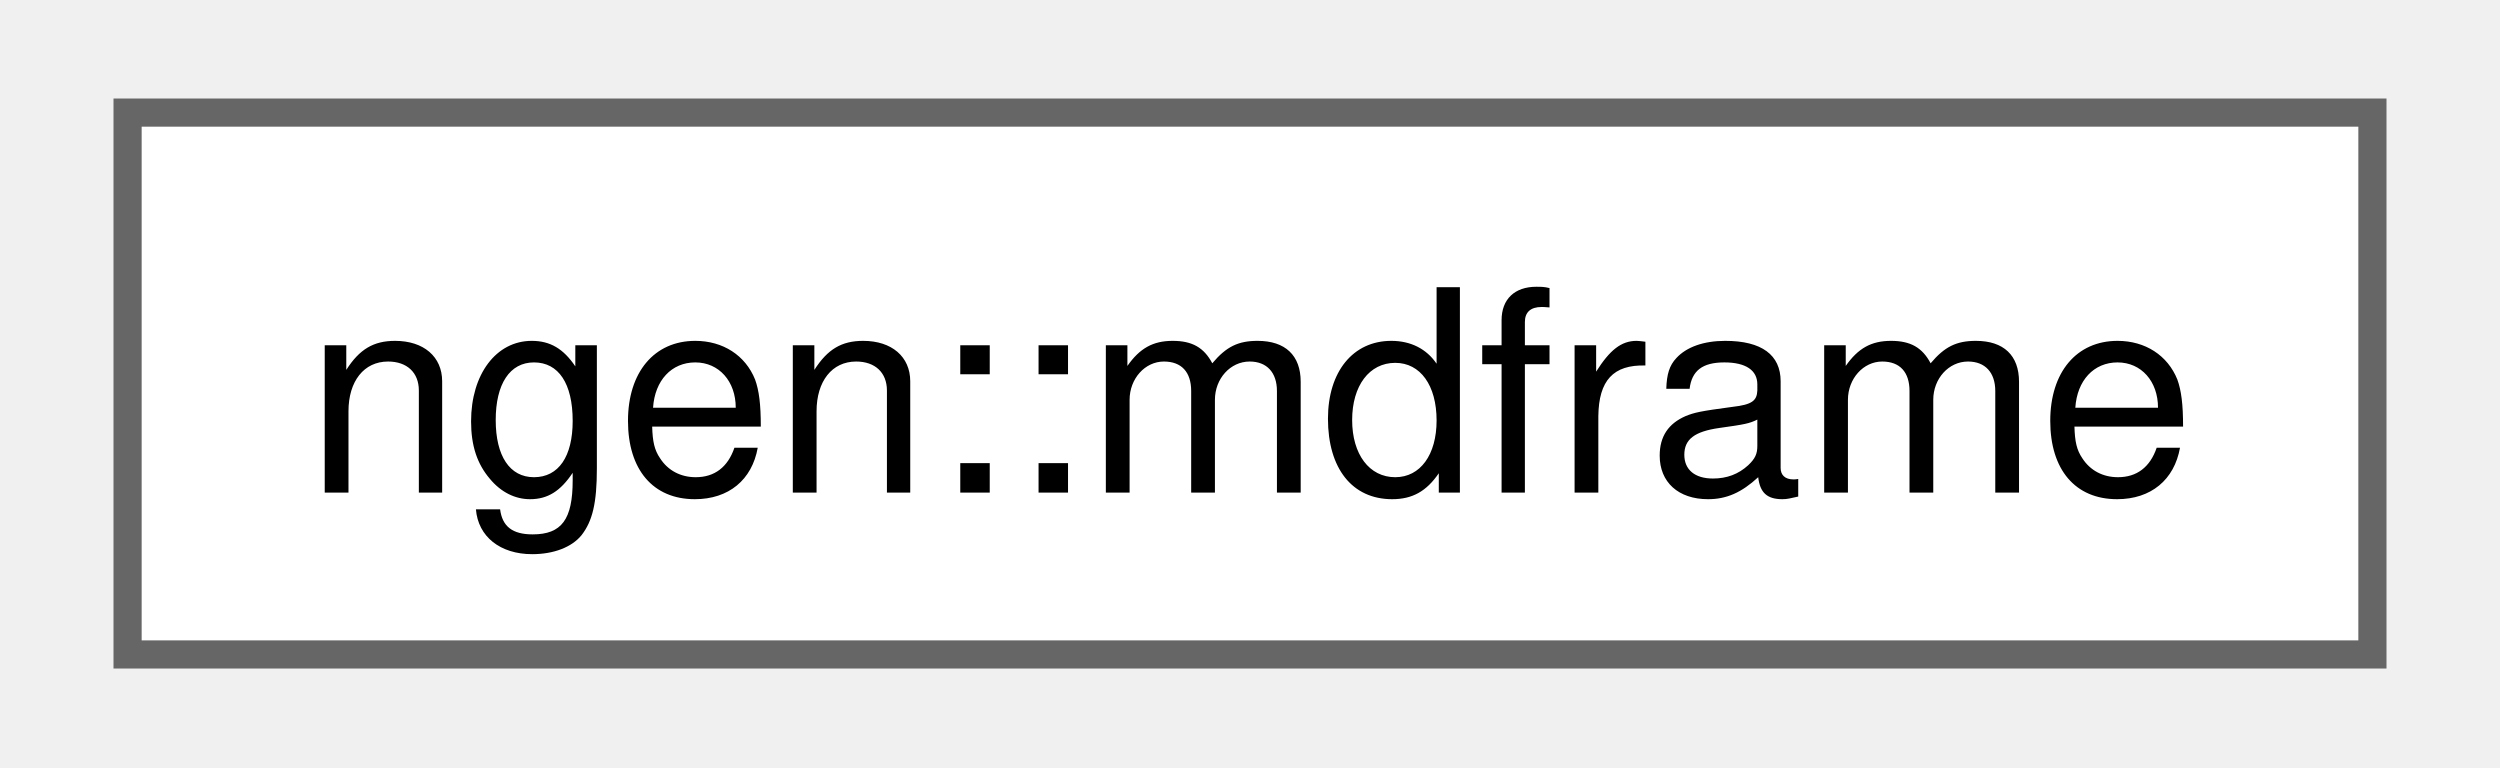
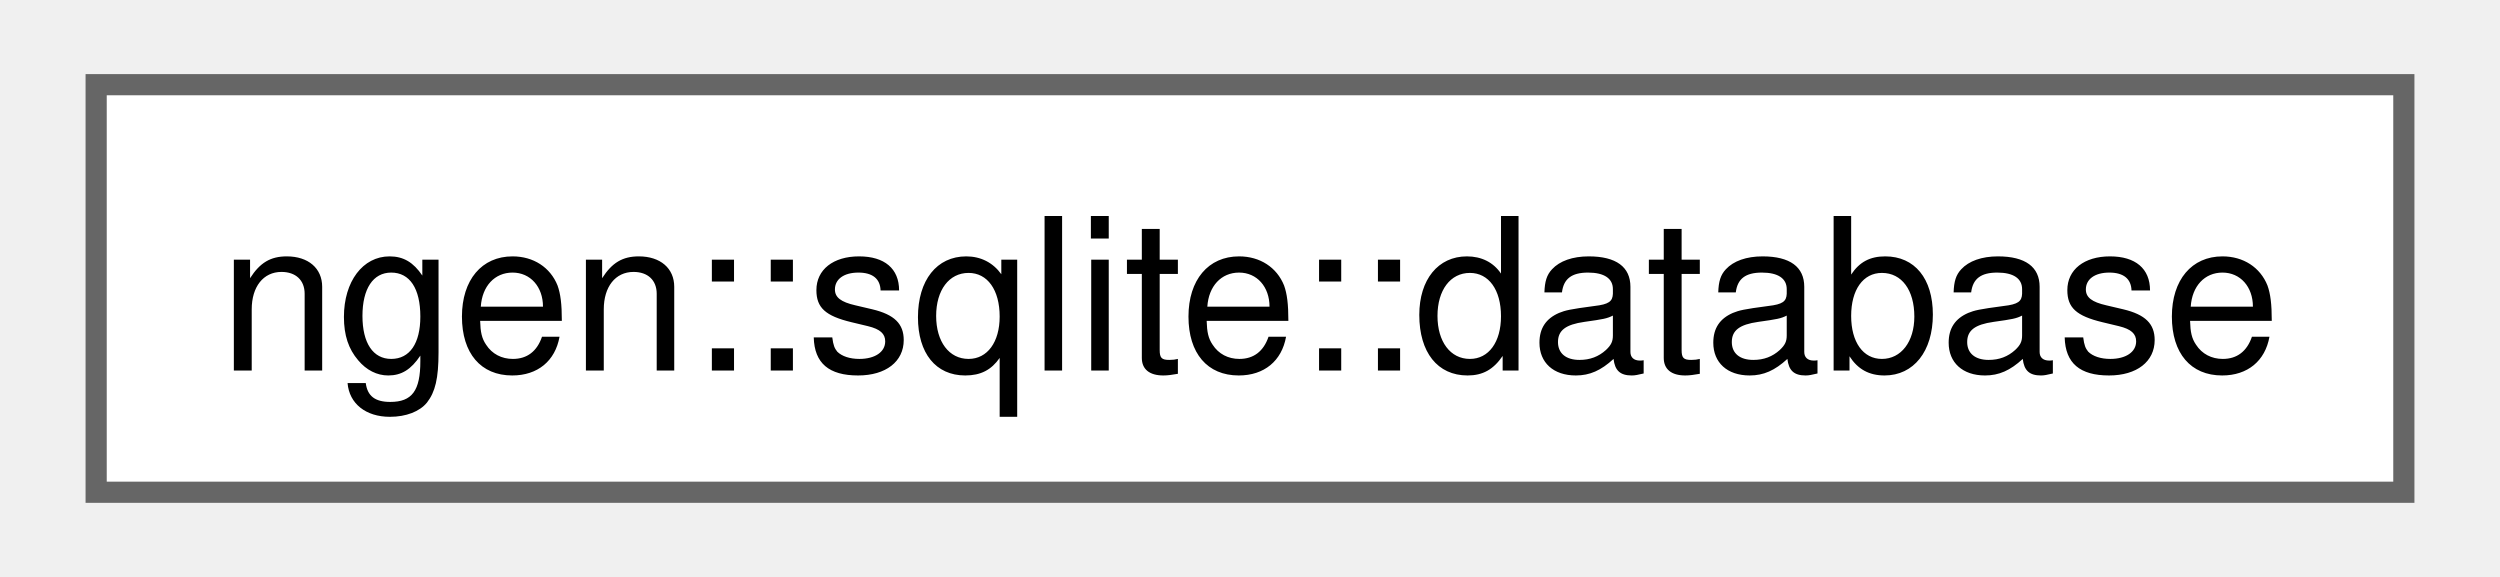
- <svg xmlns="http://www.w3.org/2000/svg" xmlns:xlink="http://www.w3.org/1999/xlink" width="88pt" height="27pt" viewBox="0.00 0.00 87.75 27.25">
+ <svg xmlns="http://www.w3.org/2000/svg" xmlns:xlink="http://www.w3.org/1999/xlink" width="117pt" height="27pt" viewBox="0.00 0.00 117.00 27.25">
  <g id="graph0" class="graph" transform="scale(1 1) rotate(0) translate(4 23.25)">
    <g id="Node000000" class="node">
      <g id="a_Node000000">
-         <a xlink:href="classngen_1_1mdframe.html" target="_top" xlink:title="A multi-dimensional, tagged data frame.">
-           <polygon fill="white" stroke="#666666" points="79.75,-19.25 0,-19.25 0,0 79.75,0 79.75,-19.25" />
-           <text text-anchor="middle" x="39.88" y="-5.75" font-family="Helvetica,sans-Serif" font-size="10.00">ngen::mdframe</text>
+         <a xlink:href="classngen_1_1sqlite_1_1database.html" target="_top" xlink:title=" ">
+           <polygon fill="white" stroke="#666666" points="109,-19.25 0,-19.25 0,0 109,0 109,-19.25" />
+           <text text-anchor="middle" x="54.5" y="-5.75" font-family="Helvetica,sans-Serif" font-size="10.00">ngen::sqlite::database</text>
        </a>
      </g>
    </g>
  </g>
</svg>
